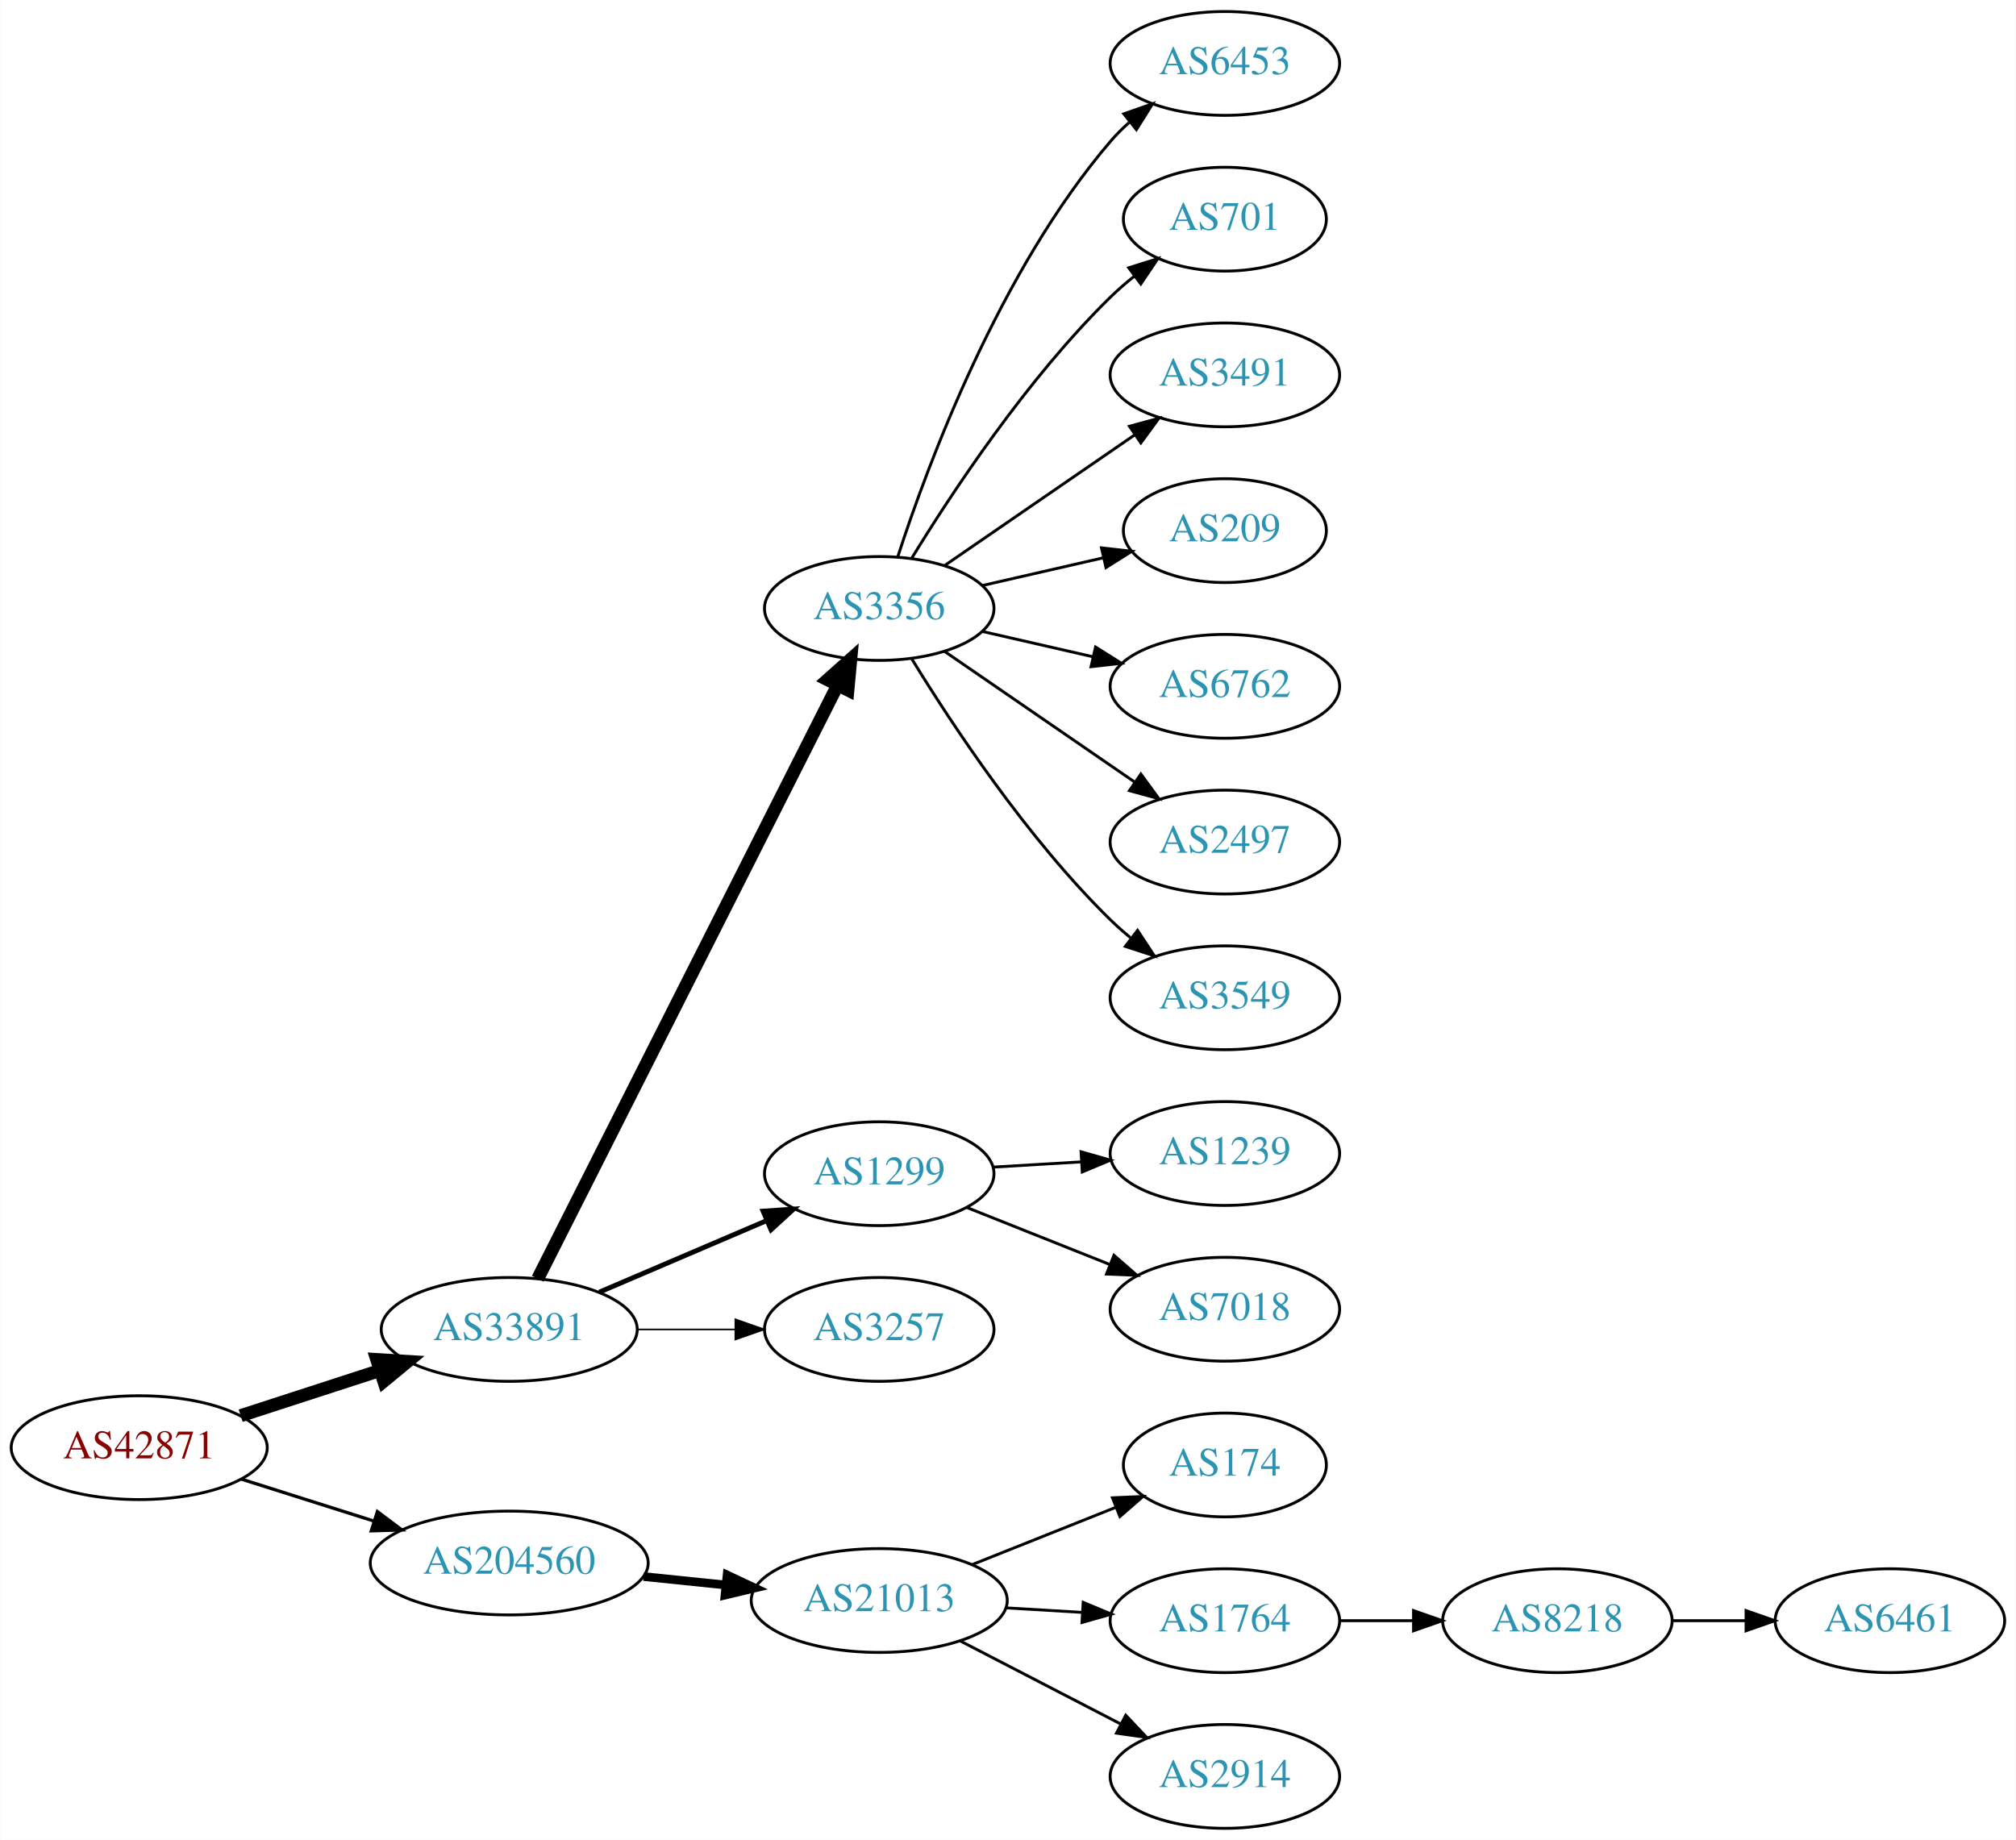
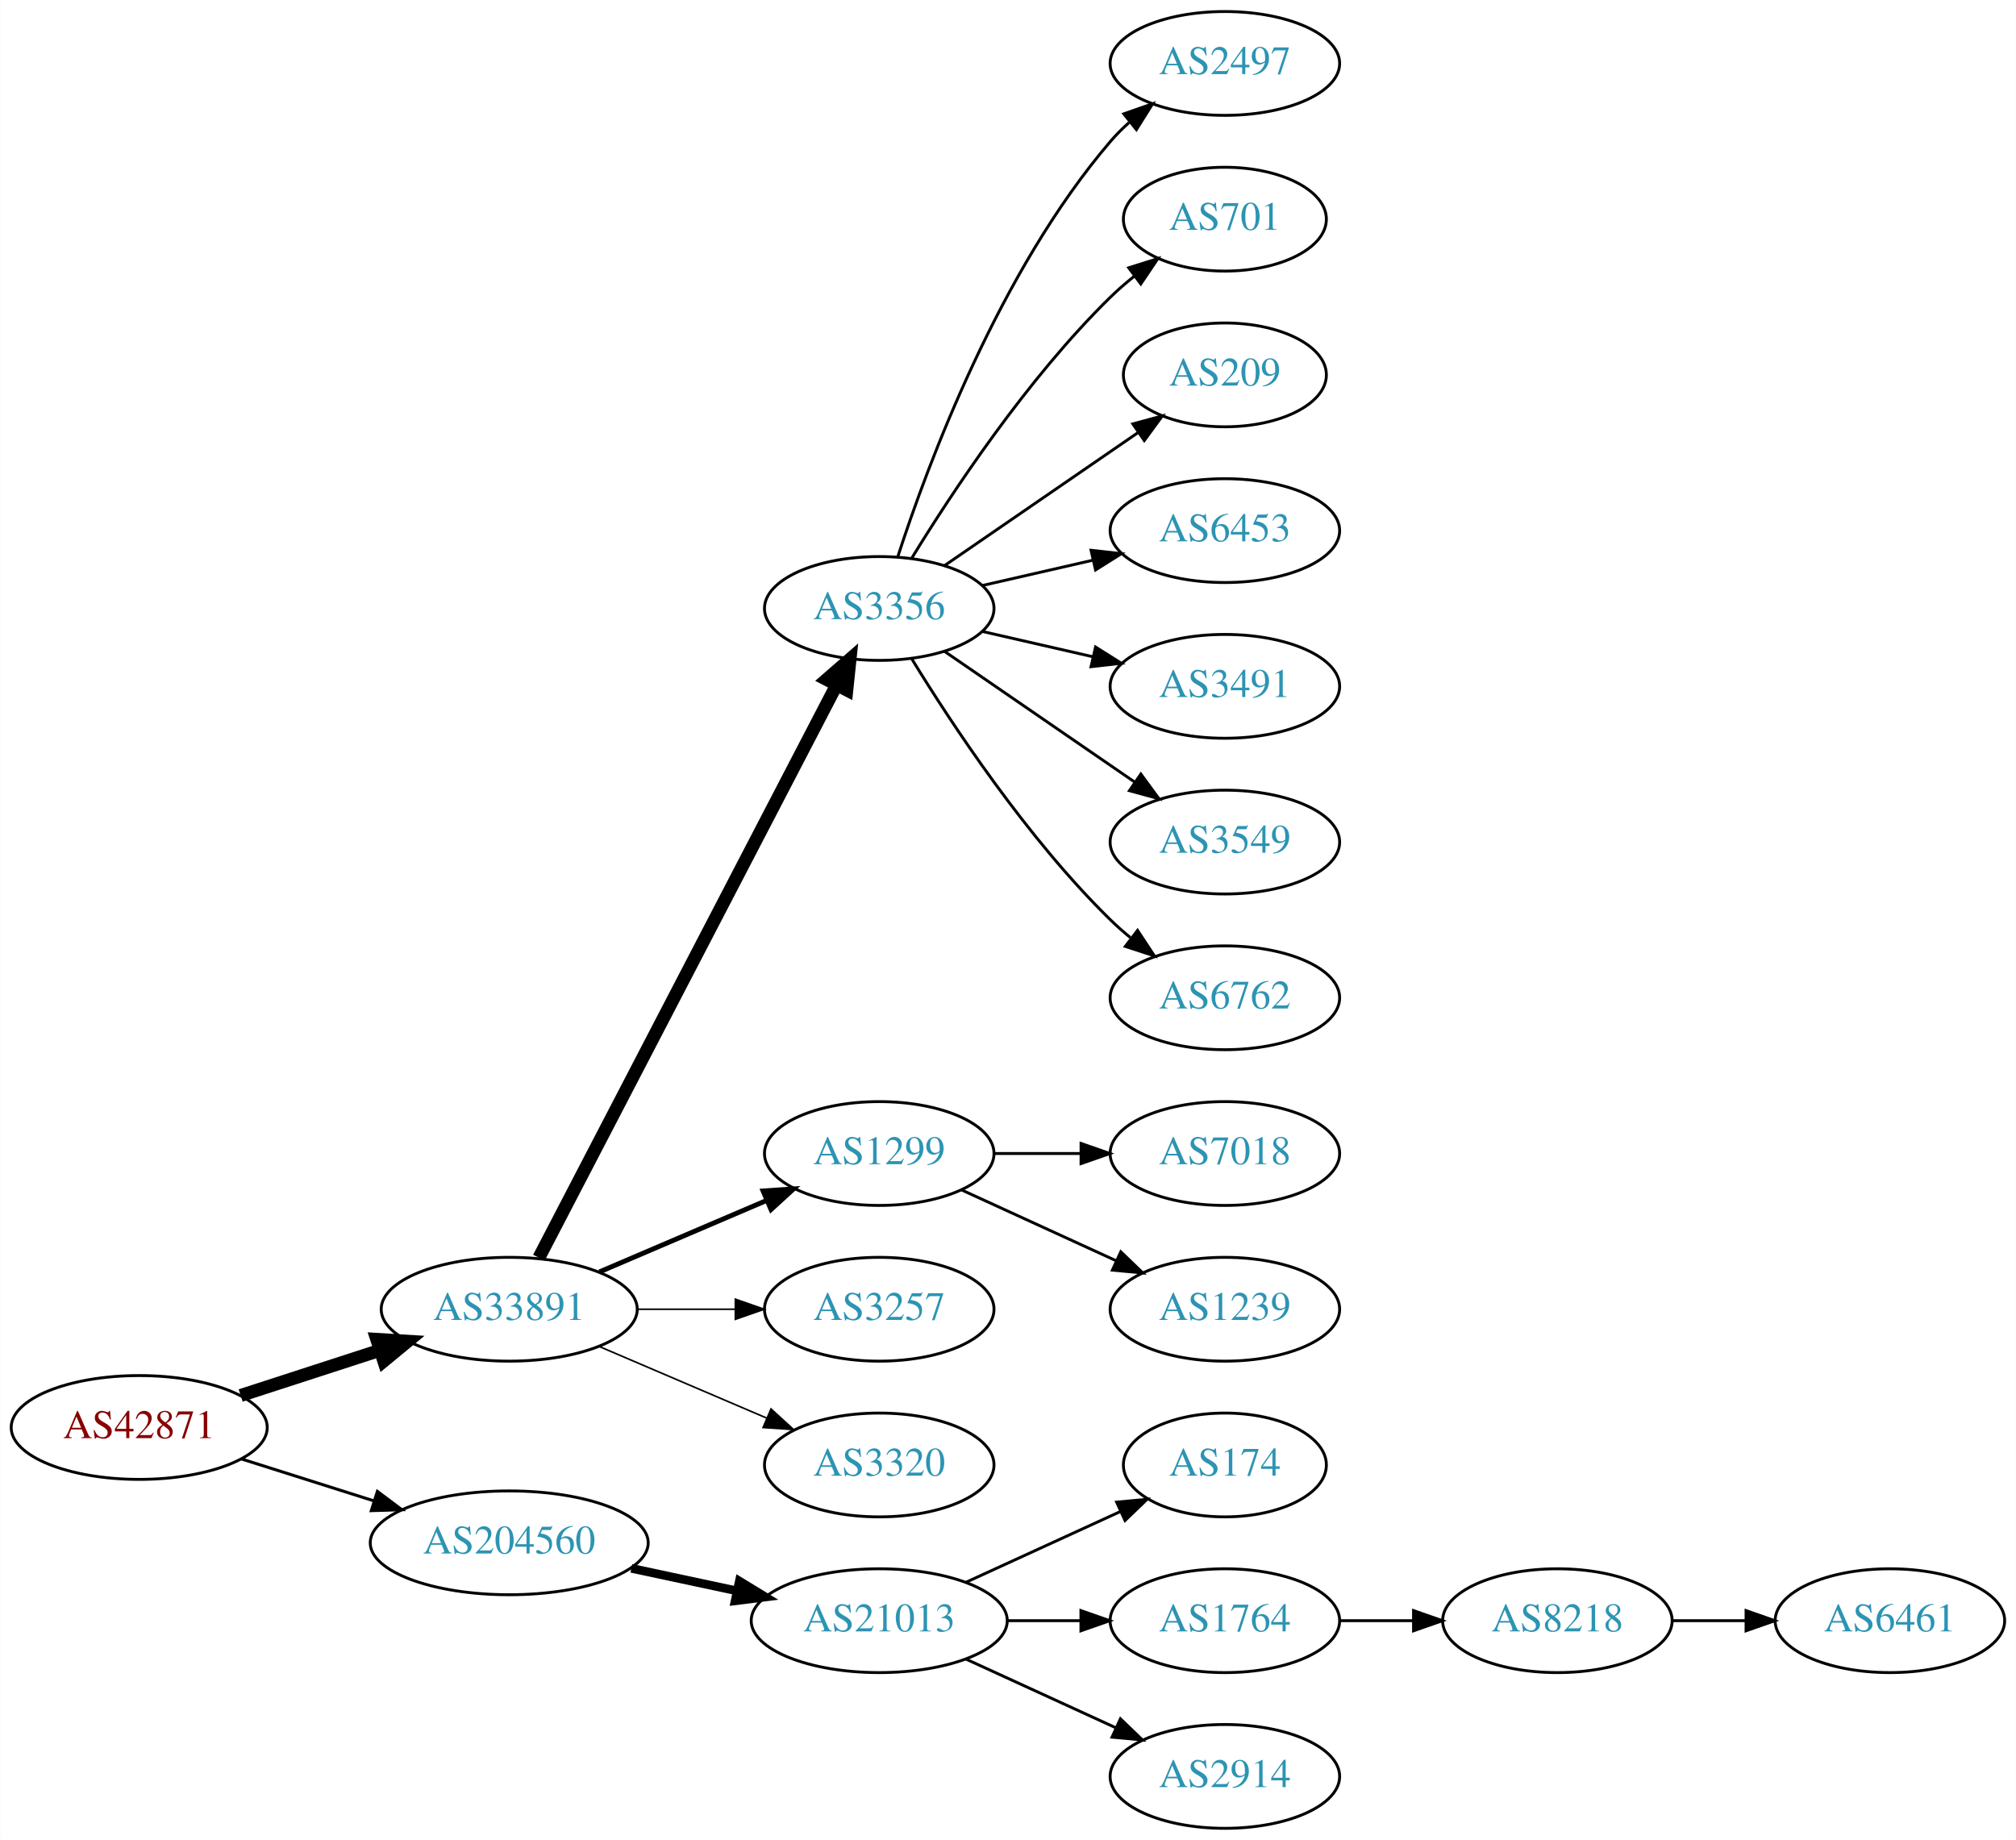
<svg xmlns="http://www.w3.org/2000/svg" xmlns:xlink="http://www.w3.org/1999/xlink" width="699pt" height="638pt" viewBox="0.00 0.00 698.85 638.00">
  <g id="graph0" class="graph" transform="scale(1 1) rotate(0) translate(4 634)">
    <polygon fill="white" stroke="none" points="-4,4 -4,-634 694.855,-634 694.855,4 -4,4" />
    <g id="node1" class="node">
      <g id="a_node1">
        <a xlink:href="/asn/42871" xlink:title="AS42871 ~ Michael Gamsjaeger AS [AT]">
-           <ellipse fill="#ffffff" stroke="black" cx="44.196" cy="-132" rx="44.393" ry="18" />
-           <text text-anchor="middle" x="44.196" y="-128.3" font-family="Times,serif" font-size="14.00" fill="#880000">AS42871</text>
+           <ellipse fill="#ffffff" stroke="black" cx="44.196" cy="-139" rx="44.393" ry="18" />
+           <text text-anchor="middle" x="44.196" y="-135.3" font-family="Times,serif" font-size="14.00" fill="#880000">AS42871</text>
        </a>
      </g>
    </g>
    <g id="node2" class="node">
      <g id="a_node2">
        <a xlink:href="/asn/33891" xlink:title="AS33891 ~ CORE-BACKBONE GMBH GLOBAL NETWORK [DE]">
-           <ellipse fill="#ffffff" stroke="black" cx="172.488" cy="-173" rx="44.393" ry="18" />
-           <text text-anchor="middle" x="172.488" y="-169.3" font-family="Times,serif" font-size="14.00" fill="#2c94b3">AS33891</text>
+           <ellipse fill="#ffffff" stroke="black" cx="172.488" cy="-180" rx="44.393" ry="18" />
+           <text text-anchor="middle" x="172.488" y="-176.3" font-family="Times,serif" font-size="14.00" fill="#2c94b3">AS33891</text>
        </a>
      </g>
    </g>
    <g id="edge1" class="edge">
-       <path fill="none" stroke="black" stroke-width="4.5" d="M79.373,-143.095C94.254,-147.926 111.877,-153.648 127.703,-158.785" />
-       <polygon fill="black" stroke="black" stroke-width="4.5" points="126.557,-162.553 137.284,-161.896 128.989,-155.063 126.557,-162.553" />
+       <path fill="none" stroke="black" stroke-width="4.5" d="M79.373,-150.095C94.254,-154.926 111.877,-160.648 127.703,-165.785" />
+       <polygon fill="black" stroke="black" stroke-width="4.5" points="126.557,-169.553 137.284,-168.896 128.989,-162.063 126.557,-169.553" />
    </g>
    <g id="node3" class="node">
      <g id="a_node3">
        <a xlink:href="/asn/204560" xlink:title="AS204560 ~ Lenzeder Gesellschaft m.b.H &amp; Co KG [AU]">
-           <ellipse fill="#ffffff" stroke="black" cx="172.488" cy="-92" rx="48.192" ry="18" />
-           <text text-anchor="middle" x="172.488" y="-88.3" font-family="Times,serif" font-size="14.00" fill="#2c94b3">AS204560</text>
+           <ellipse fill="#ffffff" stroke="black" cx="172.488" cy="-99" rx="48.192" ry="18" />
+           <text text-anchor="middle" x="172.488" y="-95.3" font-family="Times,serif" font-size="14.00" fill="#2c94b3">AS204560</text>
        </a>
      </g>
    </g>
    <g id="edge2" class="edge">
-       <path fill="none" stroke="black" stroke-width="1.125" d="M79.706,-121.07C93.844,-116.592 110.413,-111.344 125.553,-106.549" />
-       <polygon fill="black" stroke="black" stroke-width="1.125" points="126.779,-109.832 135.255,-103.476 124.665,-103.159 126.779,-109.832" />
+       <path fill="none" stroke="black" stroke-width="1.038" d="M79.706,-128.07C93.844,-123.592 110.413,-118.344 125.553,-113.549" />
+       <polygon fill="black" stroke="black" stroke-width="1.038" points="126.779,-116.832 135.255,-110.476 124.665,-110.159 126.779,-116.832" />
    </g>
    <g id="node4" class="node">
      <g id="a_node4">
        <a xlink:href="/asn/3356" xlink:title="AS3356 ~ Level 3 Parent, LLC [US]">
          <ellipse fill="#ffffff" stroke="black" cx="300.78" cy="-423" rx="39.794" ry="18" />
          <text text-anchor="middle" x="300.78" y="-419.3" font-family="Times,serif" font-size="14.00" fill="#2c94b3">AS3356</text>
        </a>
      </g>
    </g>
    <g id="edge3" class="edge">
-       <path fill="none" stroke="black" stroke-width="4.5" d="M182.368,-190.58C204.153,-233.702 260.346,-344.939 286.287,-396.291" />
-       <polygon fill="black" stroke="black" stroke-width="4.5" points="282.885,-398.29 290.909,-405.44 289.914,-394.739 282.885,-398.29" />
+       <path fill="none" stroke="black" stroke-width="4.5" d="M182.774,-197.868C204.769,-240.189 260.133,-346.714 286.027,-396.539" />
+       <polygon fill="black" stroke="black" stroke-width="4.5" points="282.544,-398.376 290.65,-405.433 289.532,-394.744 282.544,-398.376" />
    </g>
    <g id="node5" class="node">
      <g id="a_node5">
        <a xlink:href="/asn/1299" xlink:title="AS1299 ~ Telia Carrier [EU]">
-           <ellipse fill="#ffffff" stroke="black" cx="300.78" cy="-227" rx="39.794" ry="18" />
-           <text text-anchor="middle" x="300.78" y="-223.3" font-family="Times,serif" font-size="14.00" fill="#2c94b3">AS1299</text>
+           <ellipse fill="#ffffff" stroke="black" cx="300.78" cy="-234" rx="39.794" ry="18" />
+           <text text-anchor="middle" x="300.78" y="-230.3" font-family="Times,serif" font-size="14.00" fill="#2c94b3">AS1299</text>
        </a>
      </g>
    </g>
    <g id="edge4" class="edge">
-       <path fill="none" stroke="black" stroke-width="1.688" d="M203.738,-185.934C221.137,-193.374 243.16,-202.791 261.727,-210.729" />
-       <polygon fill="black" stroke="black" stroke-width="1.688" points="260.507,-214.014 271.078,-214.728 263.259,-207.578 260.507,-214.014" />
+       <path fill="none" stroke="black" stroke-width="1.688" d="M203.738,-192.934C221.137,-200.374 243.16,-209.791 261.727,-217.729" />
+       <polygon fill="black" stroke="black" stroke-width="1.688" points="260.507,-221.014 271.078,-221.728 263.259,-214.578 260.507,-221.014" />
    </g>
    <g id="node6" class="node">
      <g id="a_node6">
        <a xlink:href="/asn/3257" xlink:title="AS3257 ~ GTT [DE]">
-           <ellipse fill="#ffffff" stroke="black" cx="300.78" cy="-173" rx="39.794" ry="18" />
-           <text text-anchor="middle" x="300.78" y="-169.3" font-family="Times,serif" font-size="14.00" fill="#2c94b3">AS3257</text>
+           <ellipse fill="#ffffff" stroke="black" cx="300.78" cy="-180" rx="39.794" ry="18" />
+           <text text-anchor="middle" x="300.78" y="-176.3" font-family="Times,serif" font-size="14.00" fill="#2c94b3">AS3257</text>
        </a>
      </g>
    </g>
    <g id="edge5" class="edge">
-       <path fill="none" stroke="black" stroke-width="0.562" d="M216.95,-173C227.876,-173 239.675,-173 250.848,-173" />
-       <polygon fill="black" stroke="black" stroke-width="0.562" points="250.89,-176.5 260.89,-173 250.89,-169.5 250.89,-176.5" />
-     </g>
-     <g id="node16" class="node">
-       <g id="a_node16">
-         <a xlink:href="/asn/21013" xlink:title="AS21013 ~ Wels, AT [AT]">
-           <ellipse fill="#ffffff" stroke="black" cx="300.78" cy="-79" rx="44.393" ry="18" />
-           <text text-anchor="middle" x="300.78" y="-75.3" font-family="Times,serif" font-size="14.00" fill="#2c94b3">AS21013</text>
-         </a>
-       </g>
-     </g>
-     <g id="edge15" class="edge">
-       <path fill="none" stroke="black" stroke-width="3" d="M219.082,-87.307C228.318,-86.356 238.098,-85.349 247.542,-84.377" />
-       <polygon fill="black" stroke="black" stroke-width="3" points="248.028,-87.846 257.617,-83.34 247.311,-80.882 248.028,-87.846" />
+       <path fill="none" stroke="black" stroke-width="0.562" d="M216.95,-180C227.876,-180 239.675,-180 250.848,-180" />
+       <polygon fill="black" stroke="black" stroke-width="0.562" points="250.89,-183.5 260.89,-180 250.89,-176.5 250.89,-183.5" />
    </g>
    <g id="node7" class="node">
      <g id="a_node7">
-         <a xlink:href="/asn/6453" xlink:title="AS6453 ~ TATA COMMUNICATIONS (AMERICA) INC [US]">
+         <a xlink:href="/asn/3320" xlink:title="AS3320 ~ DTAG [DE]">
+           <ellipse fill="#ffffff" stroke="black" cx="300.78" cy="-126" rx="39.794" ry="18" />
+           <text text-anchor="middle" x="300.78" y="-122.3" font-family="Times,serif" font-size="14.00" fill="#2c94b3">AS3320</text>
+         </a>
+       </g>
+     </g>
+     <g id="edge6" class="edge">
+       <path fill="none" stroke="black" stroke-width="0.562" d="M203.738,-167.066C221.137,-159.626 243.16,-150.209 261.727,-142.271" />
+       <polygon fill="black" stroke="black" stroke-width="0.562" points="263.259,-145.422 271.078,-138.272 260.507,-138.986 263.259,-145.422" />
+     </g>
+     <g id="node17" class="node">
+       <g id="a_node17">
+         <a xlink:href="/asn/21013" xlink:title="AS21013 ~ Wels, AT [AT]">
+           <ellipse fill="#ffffff" stroke="black" cx="300.78" cy="-72" rx="44.393" ry="18" />
+           <text text-anchor="middle" x="300.78" y="-68.3" font-family="Times,serif" font-size="14.00" fill="#2c94b3">AS21013</text>
+         </a>
+       </g>
+     </g>
+     <g id="edge16" class="edge">
+       <path fill="none" stroke="black" stroke-width="3" d="M214.841,-90.159C226.53,-87.66 239.356,-84.918 251.419,-82.339" />
+       <polygon fill="black" stroke="black" stroke-width="3" points="252.283,-85.733 261.331,-80.22 250.82,-78.888 252.283,-85.733" />
+     </g>
+     <g id="node8" class="node">
+       <g id="a_node8">
+         <a xlink:href="/asn/2497" xlink:title="AS2497 ~ Internet Initiative Japan Inc. [JP]">
          <ellipse fill="#ffffff" stroke="black" cx="420.622" cy="-612" rx="39.794" ry="18" />
-           <text text-anchor="middle" x="420.622" y="-608.3" font-family="Times,serif" font-size="14.00" fill="#2c94b3">AS6453</text>
-         </a>
-       </g>
-     </g>
-     <g id="edge6" class="edge">
+           <text text-anchor="middle" x="420.622" y="-608.3" font-family="Times,serif" font-size="14.00" fill="#2c94b3">AS2497</text>
+         </a>
+       </g>
+     </g>
+     <g id="edge7" class="edge">
      <path fill="none" stroke="black" d="M307.227,-440.991C317.541,-472.816 342.403,-539.927 380.976,-585 382.922,-587.274 385.1,-589.449 387.404,-591.507" />
      <polygon fill="black" stroke="black" points="385.574,-594.524 395.573,-598.027 389.941,-589.053 385.574,-594.524" />
    </g>
-     <g id="node8" class="node">
-       <g id="a_node8">
+     <g id="node9" class="node">
+       <g id="a_node9">
        <a xlink:href="/asn/701" xlink:title="AS701 ~ UUNET [US]">
          <ellipse fill="#ffffff" stroke="black" cx="420.622" cy="-558" rx="35.194" ry="18" />
          <text text-anchor="middle" x="420.622" y="-554.3" font-family="Times,serif" font-size="14.00" fill="#2c94b3">AS701</text>
        </a>
      </g>
    </g>
-     <g id="edge7" class="edge">
+     <g id="edge8" class="edge">
      <path fill="none" stroke="black" d="M312.045,-440.44C325.854,-462.991 352.043,-502.722 380.976,-531 383.511,-533.478 386.295,-535.89 389.17,-538.188" />
      <polygon fill="black" stroke="black" points="387.279,-541.144 397.387,-544.321 391.466,-535.535 387.279,-541.144" />
-     </g>
-     <g id="node9" class="node">
-       <g id="a_node9">
-         <a xlink:href="/asn/3491" xlink:title="AS3491 ~ PCCW Global, Inc. [US]">
-           <ellipse fill="#ffffff" stroke="black" cx="420.622" cy="-504" rx="39.794" ry="18" />
-           <text text-anchor="middle" x="420.622" y="-500.3" font-family="Times,serif" font-size="14.00" fill="#2c94b3">AS3491</text>
-         </a>
-       </g>
-     </g>
-     <g id="edge8" class="edge">
-       <path fill="none" stroke="black" d="M323.394,-437.857C341.882,-450.565 368.696,-468.995 389.326,-483.175" />
-       <polygon fill="black" stroke="black" points="387.522,-486.183 397.746,-488.963 391.488,-480.414 387.522,-486.183" />
    </g>
    <g id="node10" class="node">
      <g id="a_node10">
        <a xlink:href="/asn/209" xlink:title="AS209 ~ CenturyLink Communications, LLC [US]">
-           <ellipse fill="#ffffff" stroke="black" cx="420.622" cy="-450" rx="35.194" ry="18" />
-           <text text-anchor="middle" x="420.622" y="-446.3" font-family="Times,serif" font-size="14.00" fill="#2c94b3">AS209</text>
+           <ellipse fill="#ffffff" stroke="black" cx="420.622" cy="-504" rx="35.194" ry="18" />
+           <text text-anchor="middle" x="420.622" y="-500.3" font-family="Times,serif" font-size="14.00" fill="#2c94b3">AS209</text>
        </a>
      </g>
    </g>
    <g id="edge9" class="edge">
-       <path fill="none" stroke="black" d="M336.499,-430.955C349.592,-433.955 364.614,-437.396 378.255,-440.522" />
-       <polygon fill="black" stroke="black" points="377.833,-444.016 388.362,-442.838 379.396,-437.193 377.833,-444.016" />
+       <path fill="none" stroke="black" d="M323.394,-437.857C342.231,-450.805 369.711,-469.693 390.487,-483.973" />
+       <polygon fill="black" stroke="black" points="388.712,-487.001 398.935,-489.781 392.677,-481.232 388.712,-487.001" />
    </g>
    <g id="node11" class="node">
      <g id="a_node11">
-         <a xlink:href="/asn/6762" xlink:title="AS6762 ~ TELECOM ITALIA SPARKLE S.p.A. [IT]">
+         <a xlink:href="/asn/6453" xlink:title="AS6453 ~ TATA COMMUNICATIONS (AMERICA) INC [US]">
+           <ellipse fill="#ffffff" stroke="black" cx="420.622" cy="-450" rx="39.794" ry="18" />
+           <text text-anchor="middle" x="420.622" y="-446.3" font-family="Times,serif" font-size="14.00" fill="#2c94b3">AS6453</text>
+         </a>
+       </g>
+     </g>
+     <g id="edge10" class="edge">
+       <path fill="none" stroke="black" d="M336.499,-430.955C348.499,-433.704 362.12,-436.825 374.812,-439.733" />
+       <polygon fill="black" stroke="black" points="374.215,-443.187 384.744,-442.009 375.778,-436.364 374.215,-443.187" />
+     </g>
+     <g id="node12" class="node">
+       <g id="a_node12">
+         <a xlink:href="/asn/3491" xlink:title="AS3491 ~ PCCW Global, Inc. [US]">
          <ellipse fill="#ffffff" stroke="black" cx="420.622" cy="-396" rx="39.794" ry="18" />
-           <text text-anchor="middle" x="420.622" y="-392.3" font-family="Times,serif" font-size="14.00" fill="#2c94b3">AS6762</text>
-         </a>
-       </g>
-     </g>
-     <g id="edge10" class="edge">
+           <text text-anchor="middle" x="420.622" y="-392.3" font-family="Times,serif" font-size="14.00" fill="#2c94b3">AS3491</text>
+         </a>
+       </g>
+     </g>
+     <g id="edge11" class="edge">
      <path fill="none" stroke="black" d="M336.499,-415.045C348.499,-412.296 362.12,-409.175 374.812,-406.267" />
      <polygon fill="black" stroke="black" points="375.778,-409.636 384.744,-403.991 374.215,-402.813 375.778,-409.636" />
-     </g>
-     <g id="node12" class="node">
-       <g id="a_node12">
-         <a xlink:href="/asn/2497" xlink:title="AS2497 ~ Internet Initiative Japan Inc. [JP]">
-           <ellipse fill="#ffffff" stroke="black" cx="420.622" cy="-342" rx="39.794" ry="18" />
-           <text text-anchor="middle" x="420.622" y="-338.3" font-family="Times,serif" font-size="14.00" fill="#2c94b3">AS2497</text>
-         </a>
-       </g>
-     </g>
-     <g id="edge11" class="edge">
-       <path fill="none" stroke="black" d="M323.394,-408.143C341.882,-395.435 368.696,-377.005 389.326,-362.825" />
-       <polygon fill="black" stroke="black" points="391.488,-365.586 397.746,-357.037 387.522,-359.817 391.488,-365.586" />
    </g>
    <g id="node13" class="node">
      <g id="a_node13">
        <a xlink:href="/asn/3549" xlink:title="AS3549 ~ Level 3 Parent, LLC [US]">
+           <ellipse fill="#ffffff" stroke="black" cx="420.622" cy="-342" rx="39.794" ry="18" />
+           <text text-anchor="middle" x="420.622" y="-338.3" font-family="Times,serif" font-size="14.00" fill="#2c94b3">AS3549</text>
+         </a>
+       </g>
+     </g>
+     <g id="edge12" class="edge">
+       <path fill="none" stroke="black" d="M323.394,-408.143C341.882,-395.435 368.696,-377.005 389.326,-362.825" />
+       <polygon fill="black" stroke="black" points="391.488,-365.586 397.746,-357.037 387.522,-359.817 391.488,-365.586" />
+     </g>
+     <g id="node14" class="node">
+       <g id="a_node14">
+         <a xlink:href="/asn/6762" xlink:title="AS6762 ~ TELECOM ITALIA SPARKLE S.p.A. [IT]">
          <ellipse fill="#ffffff" stroke="black" cx="420.622" cy="-288" rx="39.794" ry="18" />
-           <text text-anchor="middle" x="420.622" y="-284.3" font-family="Times,serif" font-size="14.00" fill="#2c94b3">AS3549</text>
-         </a>
-       </g>
-     </g>
-     <g id="edge12" class="edge">
+           <text text-anchor="middle" x="420.622" y="-284.3" font-family="Times,serif" font-size="14.00" fill="#2c94b3">AS6762</text>
+         </a>
+       </g>
+     </g>
+     <g id="edge13" class="edge">
      <path fill="none" stroke="black" d="M312.045,-405.56C325.854,-383.009 352.043,-343.278 380.976,-315 383.116,-312.908 385.433,-310.863 387.833,-308.894" />
      <polygon fill="black" stroke="black" points="390.343,-311.382 396.175,-302.536 386.1,-305.815 390.343,-311.382" />
-     </g>
-     <g id="node14" class="node">
-       <g id="a_node14">
-         <a xlink:href="/asn/1239" xlink:title="AS1239 ~ Sprint [US]">
-           <ellipse fill="#ffffff" stroke="black" cx="420.622" cy="-234" rx="39.794" ry="18" />
-           <text text-anchor="middle" x="420.622" y="-230.3" font-family="Times,serif" font-size="14.00" fill="#2c94b3">AS1239</text>
-         </a>
-       </g>
-     </g>
-     <g id="edge13" class="edge">
-       <path fill="none" stroke="black" d="M340.366,-229.292C350.132,-229.872 360.749,-230.503 370.943,-231.108" />
-       <polygon fill="black" stroke="black" points="370.76,-234.604 380.95,-231.703 371.175,-227.616 370.76,-234.604" />
    </g>
    <g id="node15" class="node">
      <g id="a_node15">
        <a xlink:href="/asn/7018" xlink:title="AS7018 ~ AT&amp;T Services, Inc. [US]">
+           <ellipse fill="#ffffff" stroke="black" cx="420.622" cy="-234" rx="39.794" ry="18" />
+           <text text-anchor="middle" x="420.622" y="-230.3" font-family="Times,serif" font-size="14.00" fill="#2c94b3">AS7018</text>
+         </a>
+       </g>
+     </g>
+     <g id="edge14" class="edge">
+       <path fill="none" stroke="black" d="M340.692,-234C350.246,-234 360.595,-234 370.558,-234" />
+       <polygon fill="black" stroke="black" points="370.751,-237.5 380.75,-234 370.75,-230.5 370.751,-237.5" />
+     </g>
+     <g id="node16" class="node">
+       <g id="a_node16">
+         <a xlink:href="/asn/1239" xlink:title="AS1239 ~ Sprint [US]">
          <ellipse fill="#ffffff" stroke="black" cx="420.622" cy="-180" rx="39.794" ry="18" />
-           <text text-anchor="middle" x="420.622" y="-176.3" font-family="Times,serif" font-size="14.00" fill="#2c94b3">AS7018</text>
-         </a>
-       </g>
-     </g>
-     <g id="edge14" class="edge">
-       <path fill="none" stroke="black" d="M331.212,-215.261C346.117,-209.317 364.412,-202.02 380.486,-195.609" />
-       <polygon fill="black" stroke="black" points="382.165,-198.708 390.156,-191.752 379.571,-192.206 382.165,-198.708" />
-     </g>
-     <g id="node17" class="node">
-       <g id="a_node17">
+           <text text-anchor="middle" x="420.622" y="-176.3" font-family="Times,serif" font-size="14.00" fill="#2c94b3">AS1239</text>
+         </a>
+       </g>
+     </g>
+     <g id="edge15" class="edge">
+       <path fill="none" stroke="black" d="M329.409,-221.339C345.366,-214.027 365.636,-204.739 382.919,-196.819" />
+       <polygon fill="black" stroke="black" points="384.534,-199.929 392.167,-192.581 381.617,-193.565 384.534,-199.929" />
+     </g>
+     <g id="node18" class="node">
+       <g id="a_node18">
        <a xlink:href="/asn/174" xlink:title="AS174 ~ Cogent Communications [US]">
          <ellipse fill="#ffffff" stroke="black" cx="420.622" cy="-126" rx="35.194" ry="18" />
          <text text-anchor="middle" x="420.622" y="-122.3" font-family="Times,serif" font-size="14.00" fill="#2c94b3">AS174</text>
        </a>
      </g>
    </g>
-     <g id="edge16" class="edge">
-       <path fill="none" stroke="black" d="M333.05,-91.472C348.296,-97.552 366.736,-104.907 382.674,-111.263" />
-       <polygon fill="black" stroke="black" points="381.637,-114.618 392.222,-115.072 384.23,-108.116 381.637,-114.618" />
-     </g>
-     <g id="node18" class="node">
-       <g id="a_node18">
+     <g id="edge17" class="edge">
+       <path fill="none" stroke="black" d="M330.909,-85.348C347.127,-92.78 367.43,-102.083 384.519,-109.914" />
+       <polygon fill="black" stroke="black" points="383.087,-113.108 393.636,-114.092 386.003,-106.744 383.087,-113.108" />
+     </g>
+     <g id="node19" class="node">
+       <g id="a_node19">
        <a xlink:href="/asn/1764" xlink:title="AS1764 ~ NEXTLAYER-AS [AT]">
          <ellipse fill="#ffffff" stroke="black" cx="420.622" cy="-72" rx="39.794" ry="18" />
          <text text-anchor="middle" x="420.622" y="-68.3" font-family="Times,serif" font-size="14.00" fill="#2c94b3">AS1764</text>
        </a>
      </g>
    </g>
-     <g id="edge17" class="edge">
-       <path fill="none" stroke="black" d="M344.657,-76.453C353.266,-75.942 362.369,-75.401 371.152,-74.879" />
-       <polygon fill="black" stroke="black" points="371.492,-78.365 381.267,-74.278 371.077,-71.378 371.492,-78.365" />
-     </g>
-     <g id="node19" class="node">
-       <g id="a_node19">
+     <g id="edge18" class="edge">
+       <path fill="none" stroke="black" d="M344.991,-72C353.303,-72 362.066,-72 370.548,-72" />
+       <polygon fill="black" stroke="black" points="370.707,-75.5 380.707,-72 370.707,-68.5 370.707,-75.5" />
+     </g>
+     <g id="node20" class="node">
+       <g id="a_node20">
        <a xlink:href="/asn/2914" xlink:title="AS2914 ~ NTT America, Inc. [US]">
          <ellipse fill="#ffffff" stroke="black" cx="420.622" cy="-18" rx="39.794" ry="18" />
          <text text-anchor="middle" x="420.622" y="-14.3" font-family="Times,serif" font-size="14.00" fill="#2c94b3">AS2914</text>
        </a>
      </g>
    </g>
-     <g id="edge18" class="edge">
-       <path fill="none" stroke="black" d="M328.815,-65.005C345.365,-56.439 366.716,-45.386 384.557,-36.151" />
-       <polygon fill="black" stroke="black" points="386.251,-39.215 393.523,-31.51 383.033,-32.999 386.251,-39.215" />
-     </g>
-     <g id="node20" class="node">
-       <g id="a_node20">
+     <g id="edge19" class="edge">
+       <path fill="none" stroke="black" d="M330.909,-58.652C346.521,-51.498 365.918,-42.609 382.59,-34.969" />
+       <polygon fill="black" stroke="black" points="384.409,-37.986 392.042,-30.638 381.493,-31.622 384.409,-37.986" />
+     </g>
+     <g id="node21" class="node">
+       <g id="a_node21">
        <a xlink:href="/asn/8218" xlink:title="AS8218 ~ legacy Neotelecoms [FR]">
          <ellipse fill="#ffffff" stroke="black" cx="535.915" cy="-72" rx="39.794" ry="18" />
          <text text-anchor="middle" x="535.915" y="-68.3" font-family="Times,serif" font-size="14.00" fill="#2c94b3">AS8218</text>
        </a>
      </g>
    </g>
-     <g id="edge19" class="edge">
+     <g id="edge20" class="edge">
      <path fill="none" stroke="black" d="M460.294,-72C468.497,-72 477.261,-72 485.794,-72" />
      <polygon fill="black" stroke="black" points="486.033,-75.5 496.033,-72 486.033,-68.5 486.033,-75.5" />
    </g>
-     <g id="node21" class="node">
-       <g id="a_node21">
+     <g id="node22" class="node">
+       <g id="a_node22">
        <a xlink:href="/asn/6461" xlink:title="AS6461 ~ Zayo Bandwidth [US]">
          <ellipse fill="#ffffff" stroke="black" cx="651.208" cy="-72" rx="39.794" ry="18" />
          <text text-anchor="middle" x="651.208" y="-68.3" font-family="Times,serif" font-size="14.00" fill="#2c94b3">AS6461</text>
        </a>
      </g>
    </g>
-     <g id="edge20" class="edge">
+     <g id="edge21" class="edge">
      <path fill="none" stroke="black" d="M575.587,-72C583.79,-72 592.554,-72 601.087,-72" />
      <polygon fill="black" stroke="black" points="601.326,-75.5 611.326,-72 601.326,-68.5 601.326,-75.5" />
    </g>
  </g>
</svg>
